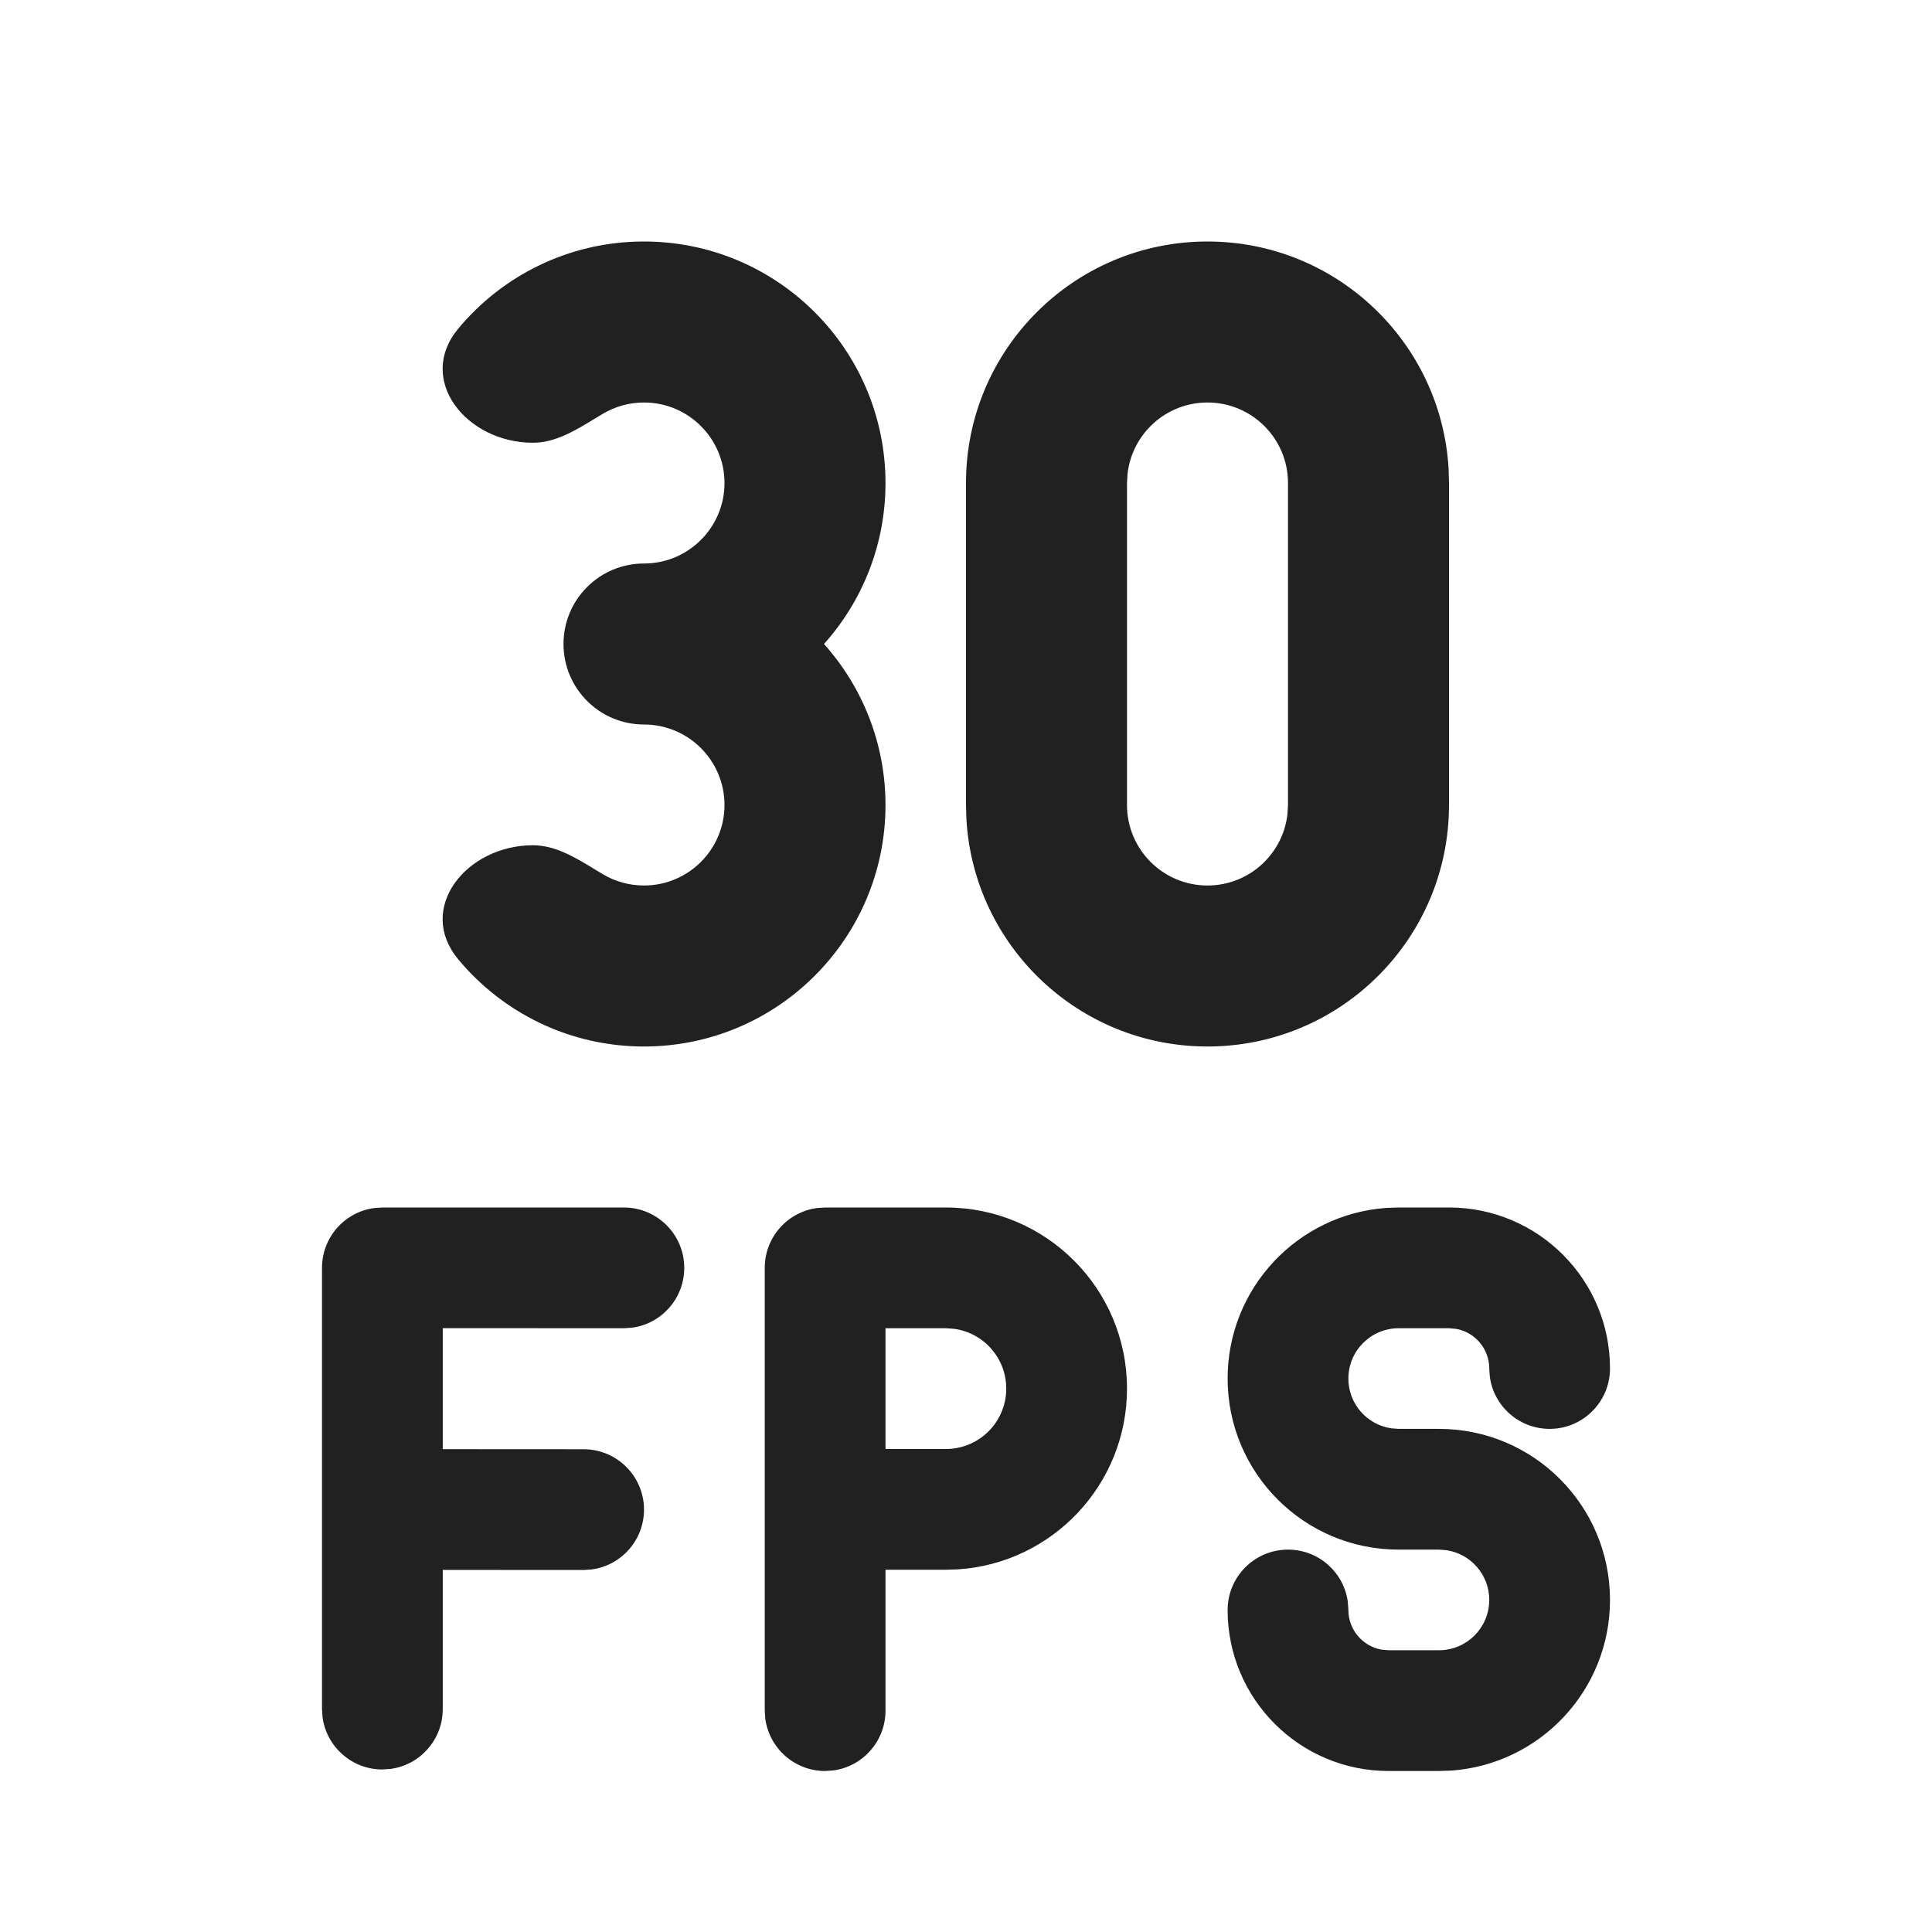
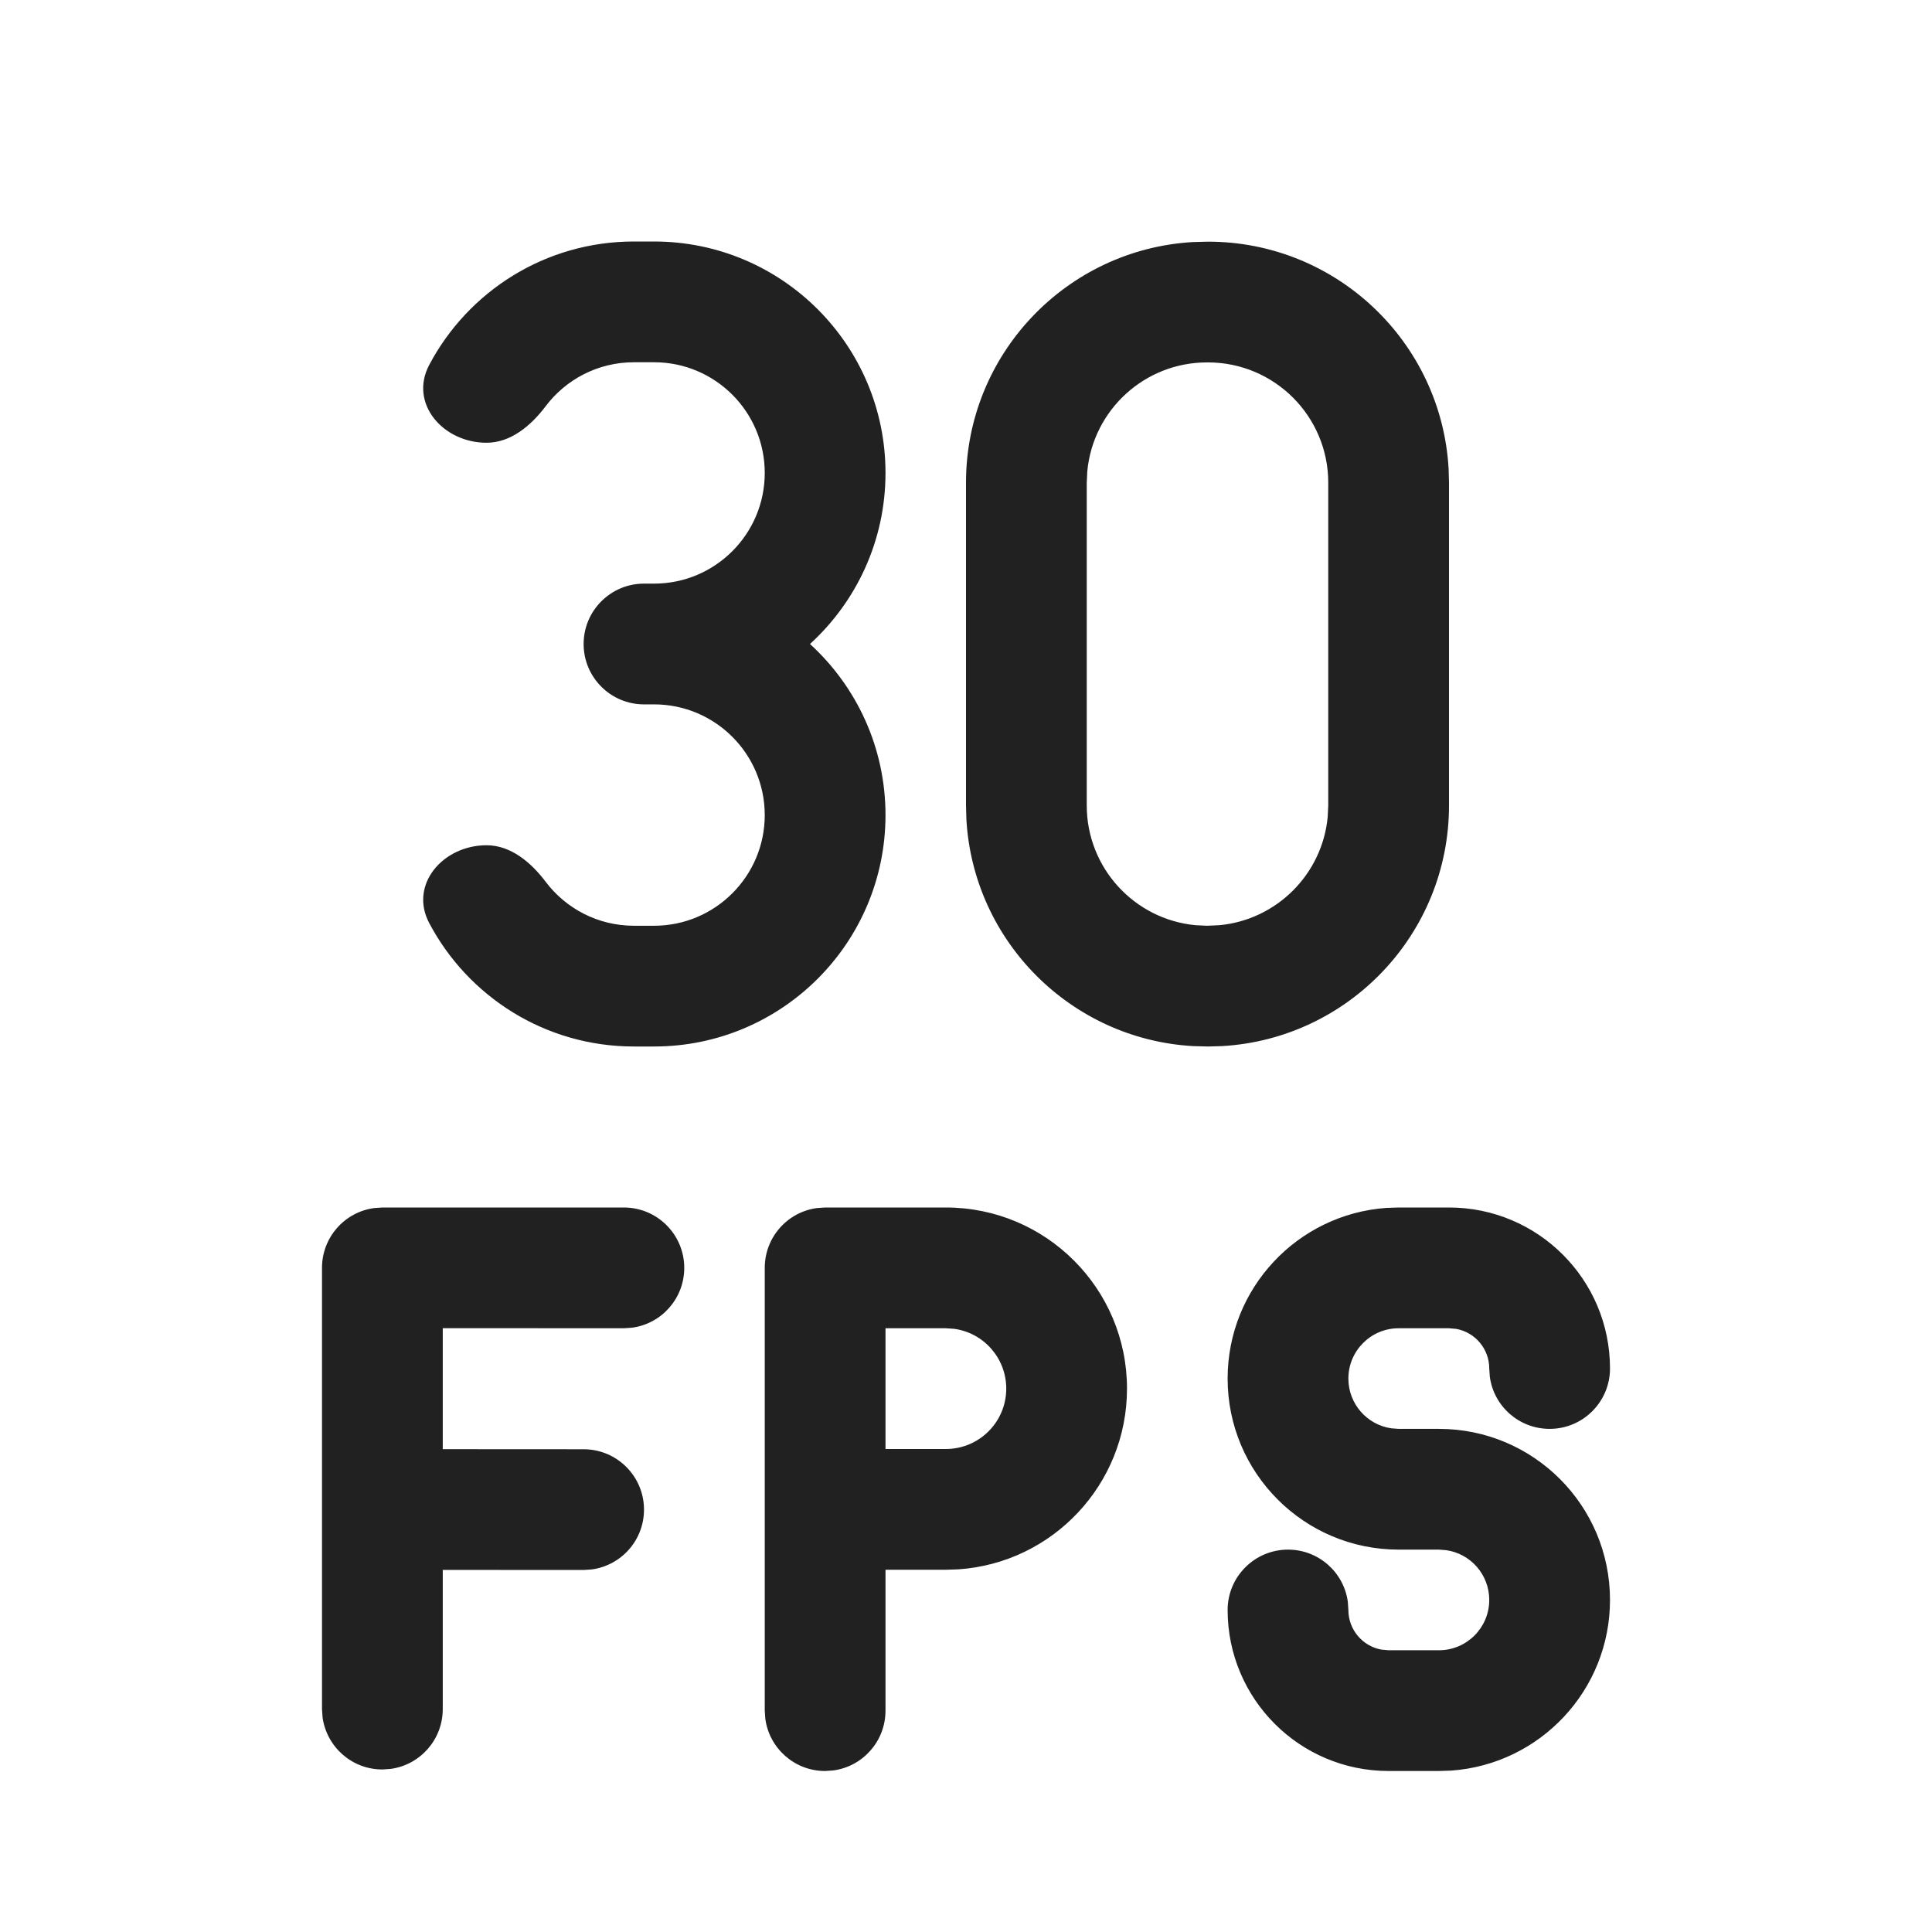
<svg xmlns="http://www.w3.org/2000/svg" width="24" height="24" viewBox="0 0 24 24" fill="none">
-   <path d="M11.75 15C12.993 15 14 16.007 14 17.25C14 18.441 13.075 19.416 11.904 19.495L11.75 19.5H11V21.25C11 21.63 10.718 21.944 10.352 21.993L10.25 22C9.87 22 9.557 21.718 9.507 21.352L9.5 21.25V15.75C9.5 15.37 9.782 15.056 10.148 15.007L10.25 15H11.75ZM11.75 16.5H11V18H11.75C12.164 18 12.5 17.664 12.5 17.25C12.5 16.87 12.218 16.556 11.852 16.507L11.75 16.5ZM18 15C19.105 15 20 15.895 20 17C20 17.414 19.664 17.75 19.25 17.75C18.87 17.75 18.556 17.468 18.507 17.102L18.5 17C18.5 16.755 18.323 16.55 18.09 16.508L18 16.5H17.375C17.03 16.5 16.75 16.78 16.75 17.125C16.75 17.439 16.981 17.699 17.283 17.743L17.375 17.75H17.875C19.049 17.75 20 18.701 20 19.875C20 20.998 19.13 21.917 18.027 21.995L17.875 22H17.25C16.145 22 15.25 21.105 15.25 20C15.25 19.586 15.586 19.25 16 19.25C16.38 19.25 16.694 19.532 16.743 19.898L16.75 20C16.75 20.245 16.927 20.45 17.16 20.492L17.25 20.5H17.875C18.22 20.5 18.5 20.22 18.5 19.875C18.5 19.561 18.269 19.301 17.967 19.257L17.875 19.25H17.375C16.201 19.25 15.25 18.299 15.25 17.125C15.25 16.002 16.12 15.083 17.223 15.005L17.375 15H18ZM7.75 15C8.164 15 8.5 15.336 8.5 15.75C8.5 16.13 8.218 16.444 7.852 16.493L7.75 16.5L5.5 16.499V18.002L7.25 18.003C7.664 18.003 8 18.339 8 18.753C8 19.133 7.718 19.446 7.352 19.496L7.25 19.503L5.5 19.502V21.231C5.5 21.611 5.218 21.925 4.852 21.974L4.75 21.981C4.37 21.981 4.057 21.699 4.007 21.333L4 21.231V15.75C4 15.37 4.282 15.056 4.648 15.007L4.75 15H7.75ZM15 3C16.598 3 17.904 4.249 17.995 5.824L18 6V10C18 11.657 16.657 13 15 13C13.402 13 12.096 11.751 12.005 10.176L12 10V6C12 4.343 13.343 3 15 3ZM15 5C14.487 5 14.065 5.386 14.007 5.883L14 6V10C14 10.552 14.448 11 15 11C15.513 11 15.935 10.614 15.993 10.117L16 10V6C16 5.448 15.552 5 15 5ZM8 7C8.552 7 9 6.552 9 6C9 5.448 8.552 5 8 5C7.814 5 7.64 5.051 7.491 5.139C7.455 5.16 7.419 5.182 7.383 5.204C7.144 5.35 6.896 5.5 6.62 5.5C5.794 5.5 5.164 4.717 5.693 4.082C6.243 3.421 7.072 3 8 3C9.656 3 11 4.343 11 6C11 6.768 10.711 7.469 10.236 8C10.711 8.531 11 9.232 11 10C11 11.657 9.656 13 8 13C7.072 13 6.243 12.579 5.693 11.918C5.164 11.283 5.794 10.5 6.62 10.5C6.896 10.5 7.144 10.65 7.383 10.796C7.419 10.818 7.455 10.84 7.491 10.861C7.64 10.949 7.814 11 8 11C8.552 11 9 10.552 9 10C9 9.448 8.552 9 8 9C7.447 9 7 8.552 7 8C7 7.448 7.447 7 8 7Z" fill="#212121" />
+   <path d="M8.125 4.5H7.875C7.426 4.5 7.028 4.715 6.777 5.048C6.596 5.288 6.344 5.5 6.044 5.5C5.503 5.5 5.079 5.011 5.332 4.533C5.814 3.621 6.772 3 7.875 3H8.125C9.713 3 11 4.287 11 5.875C11 6.717 10.638 7.474 10.062 8C10.638 8.526 11 9.283 11 10.125C11 11.713 9.713 13 8.125 13H7.875C6.772 13 5.814 12.379 5.332 11.467C5.079 10.989 5.503 10.5 6.044 10.5C6.344 10.5 6.596 10.712 6.777 10.952C7.028 11.285 7.426 11.5 7.875 11.5H8.125C8.884 11.5 9.5 10.884 9.5 10.125C9.5 9.366 8.884 8.75 8.125 8.75H8C7.586 8.75 7.25 8.414 7.25 8C7.25 7.586 7.586 7.25 8 7.25H8.125C8.884 7.25 9.5 6.634 9.5 5.875C9.5 5.116 8.884 4.5 8.125 4.5ZM14 17.25C14 16.007 12.993 15 11.75 15H10.25L10.148 15.007C9.782 15.056 9.5 15.37 9.5 15.75V21.25L9.507 21.352C9.557 21.718 9.87 22 10.25 22L10.352 21.993C10.718 21.944 11 21.63 11 21.25V19.5H11.75L11.904 19.495C13.075 19.416 14 18.441 14 17.25ZM11 16.5H11.75L11.852 16.507C12.218 16.556 12.5 16.87 12.5 17.25C12.5 17.664 12.164 18 11.75 18H11V16.5ZM20 17C20 15.895 19.105 15 18 15H17.375L17.223 15.005C16.12 15.083 15.25 16.002 15.25 17.125C15.25 18.299 16.201 19.25 17.375 19.25H17.875L17.967 19.257C18.269 19.301 18.5 19.561 18.5 19.875C18.5 20.22 18.22 20.5 17.875 20.5H17.25L17.16 20.492C16.927 20.45 16.75 20.245 16.75 20L16.743 19.898C16.694 19.532 16.38 19.25 16 19.25C15.586 19.25 15.25 19.586 15.25 20C15.25 21.105 16.145 22 17.25 22H17.875L18.027 21.995C19.13 21.917 20 20.998 20 19.875C20 18.701 19.049 17.75 17.875 17.75H17.375L17.283 17.743C16.981 17.699 16.75 17.439 16.75 17.125C16.75 16.78 17.03 16.5 17.375 16.5H18L18.09 16.508C18.323 16.55 18.5 16.755 18.5 17L18.507 17.102C18.556 17.468 18.87 17.75 19.25 17.75C19.664 17.75 20 17.414 20 17ZM8.5 15.75C8.5 15.336 8.164 15 7.75 15H4.75L4.648 15.007C4.282 15.056 4 15.37 4 15.75V21.231L4.007 21.333C4.057 21.699 4.37 21.981 4.75 21.981L4.852 21.974C5.218 21.925 5.5 21.611 5.5 21.231V19.502L7.25 19.503L7.352 19.496C7.718 19.446 8 19.133 8 18.753C8 18.339 7.664 18.003 7.25 18.003L5.5 18.002V16.499L7.75 16.5L7.852 16.493C8.218 16.444 8.5 16.13 8.5 15.75ZM17.995 5.82C17.904 4.248 16.6 3.002 15.006 3.002L14.818 3.007C13.247 3.098 12 4.401 12 5.996V10.006L12.005 10.182C12.093 11.695 13.305 12.907 14.818 12.995L15.006 13L15.182 12.995C16.753 12.904 18 11.6 18 10.006V5.996L17.995 5.82ZM14.994 4.502H15.006C15.831 4.502 16.5 5.171 16.5 5.996V10.006L16.493 10.15C16.425 10.86 15.86 11.425 15.15 11.493L14.994 11.5L14.85 11.493C14.093 11.421 13.5 10.782 13.5 10.006V5.996L13.507 5.852C13.579 5.094 14.218 4.502 14.994 4.502Z" fill="#212121" />
</svg>
